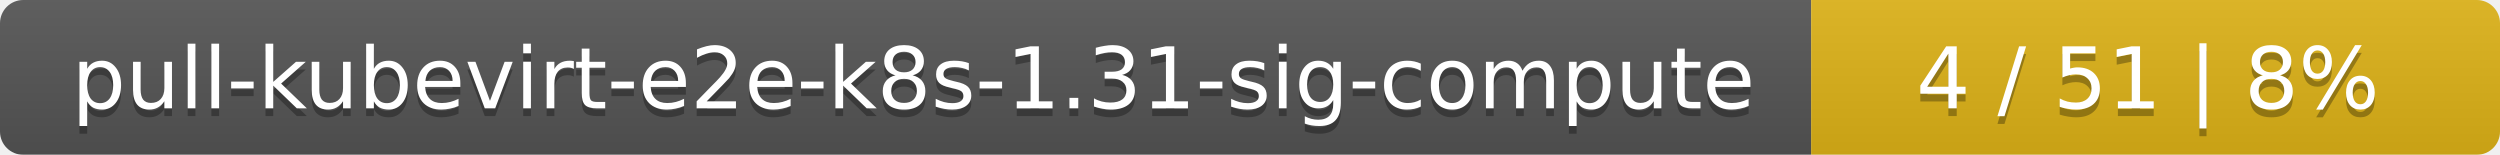
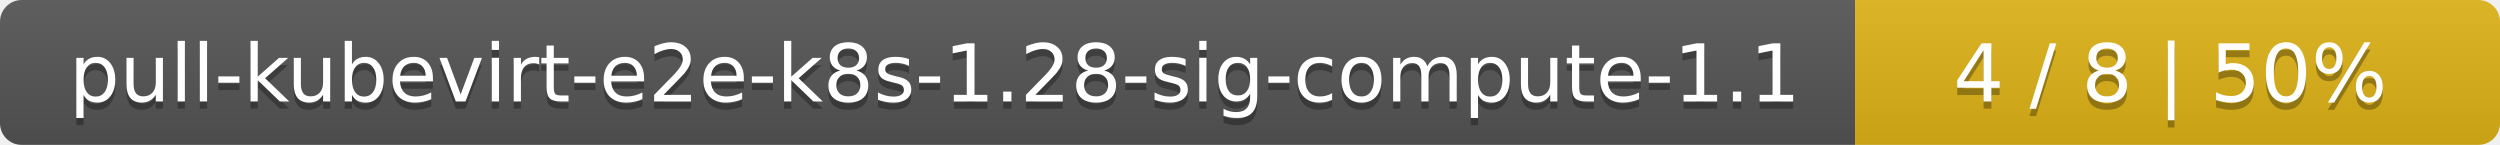
- <svg xmlns="http://www.w3.org/2000/svg" width="323" height="20">
+ <svg xmlns="http://www.w3.org/2000/svg" width="345" height="20">
  <linearGradient id="smooth" x2="0" y2="100%">
    <stop offset="0" stop-color="#bbb" stop-opacity=".1" />
    <stop offset="1" stop-opacity=".1" />
  </linearGradient>
  <mask id="round">
-     <rect width="323" height="20" rx="3" fill="#fff" />
+     <rect width="345" height="20" rx="3" fill="#fff" />
  </mask>
  <g mask="url(#round)">
-     <rect width="234" height="20" fill="#555" />
-     <rect x="234" width="89" height="20" fill="#dfb317" />
-     <rect width="323" height="20" fill="url(#smooth)" />
+     <rect width="256" height="20" fill="#555" />
+     <rect x="256" width="89" height="20" fill="#dfb317" />
+     <rect width="345" height="20" fill="url(#smooth)" />
  </g>
  <g fill="#fff" text-anchor="middle" font-family="DejaVu Sans,Verdana,Geneva,sans-serif" font-size="11">
-     <text x="118" y="15" fill="#010101" fill-opacity=".3">pull-kubevirt-e2e-k8s-1.31-sig-compute</text>
-     <text x="118" y="14">pull-kubevirt-e2e-k8s-1.31-sig-compute</text>
-     <text x="277.5" y="15" fill="#010101" fill-opacity=".3">4 / 51    |    8%</text>
-     <text x="277.5" y="14">4 / 51    |    8%</text>
+     <text x="129" y="15" fill="#010101" fill-opacity=".3">pull-kubevirt-e2e-k8s-1.28-sig-compute-1.1</text>
+     <text x="129" y="14">pull-kubevirt-e2e-k8s-1.28-sig-compute-1.1</text>
+     <text x="299.5" y="15" fill="#010101" fill-opacity=".3">4 / 8    |    50%</text>
+     <text x="299.5" y="14">4 / 8    |    50%</text>
  </g>
</svg>
